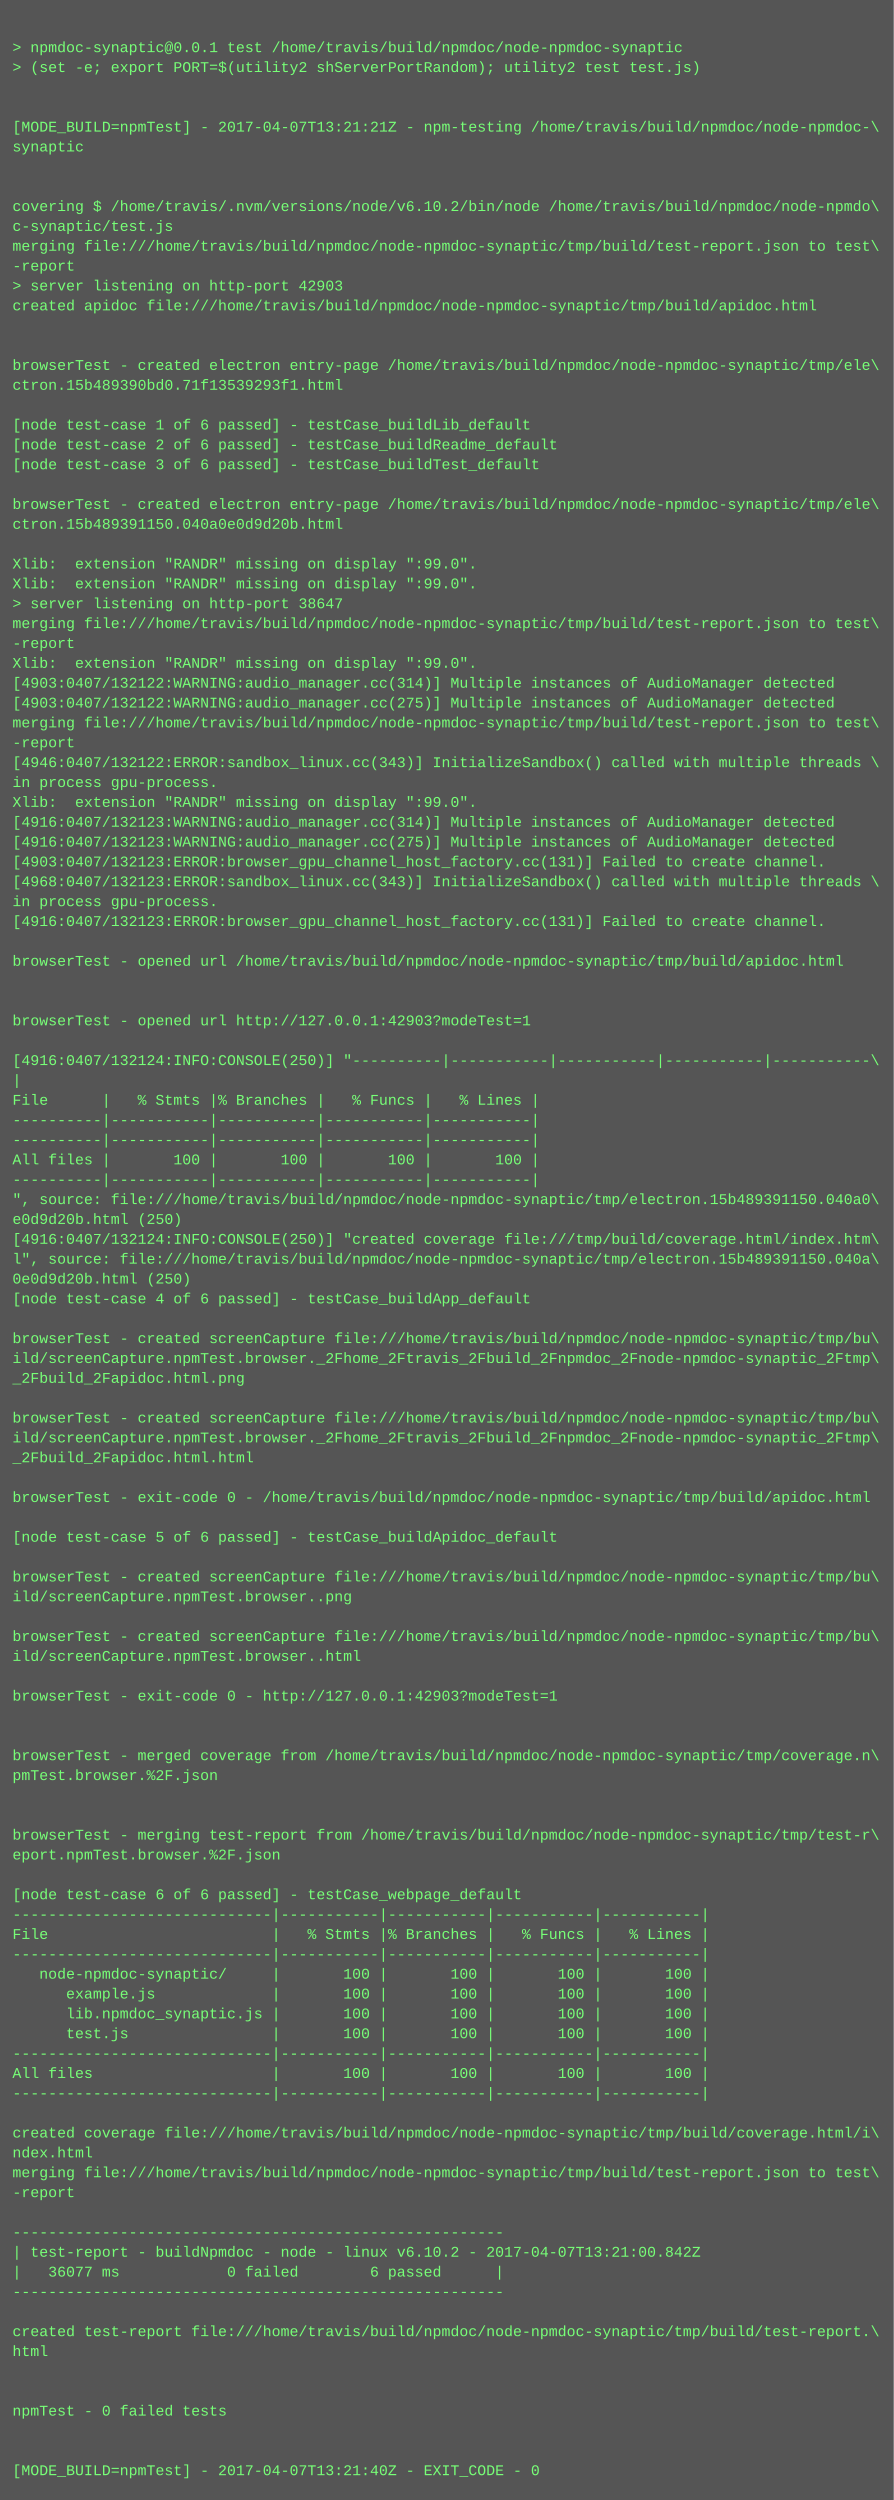
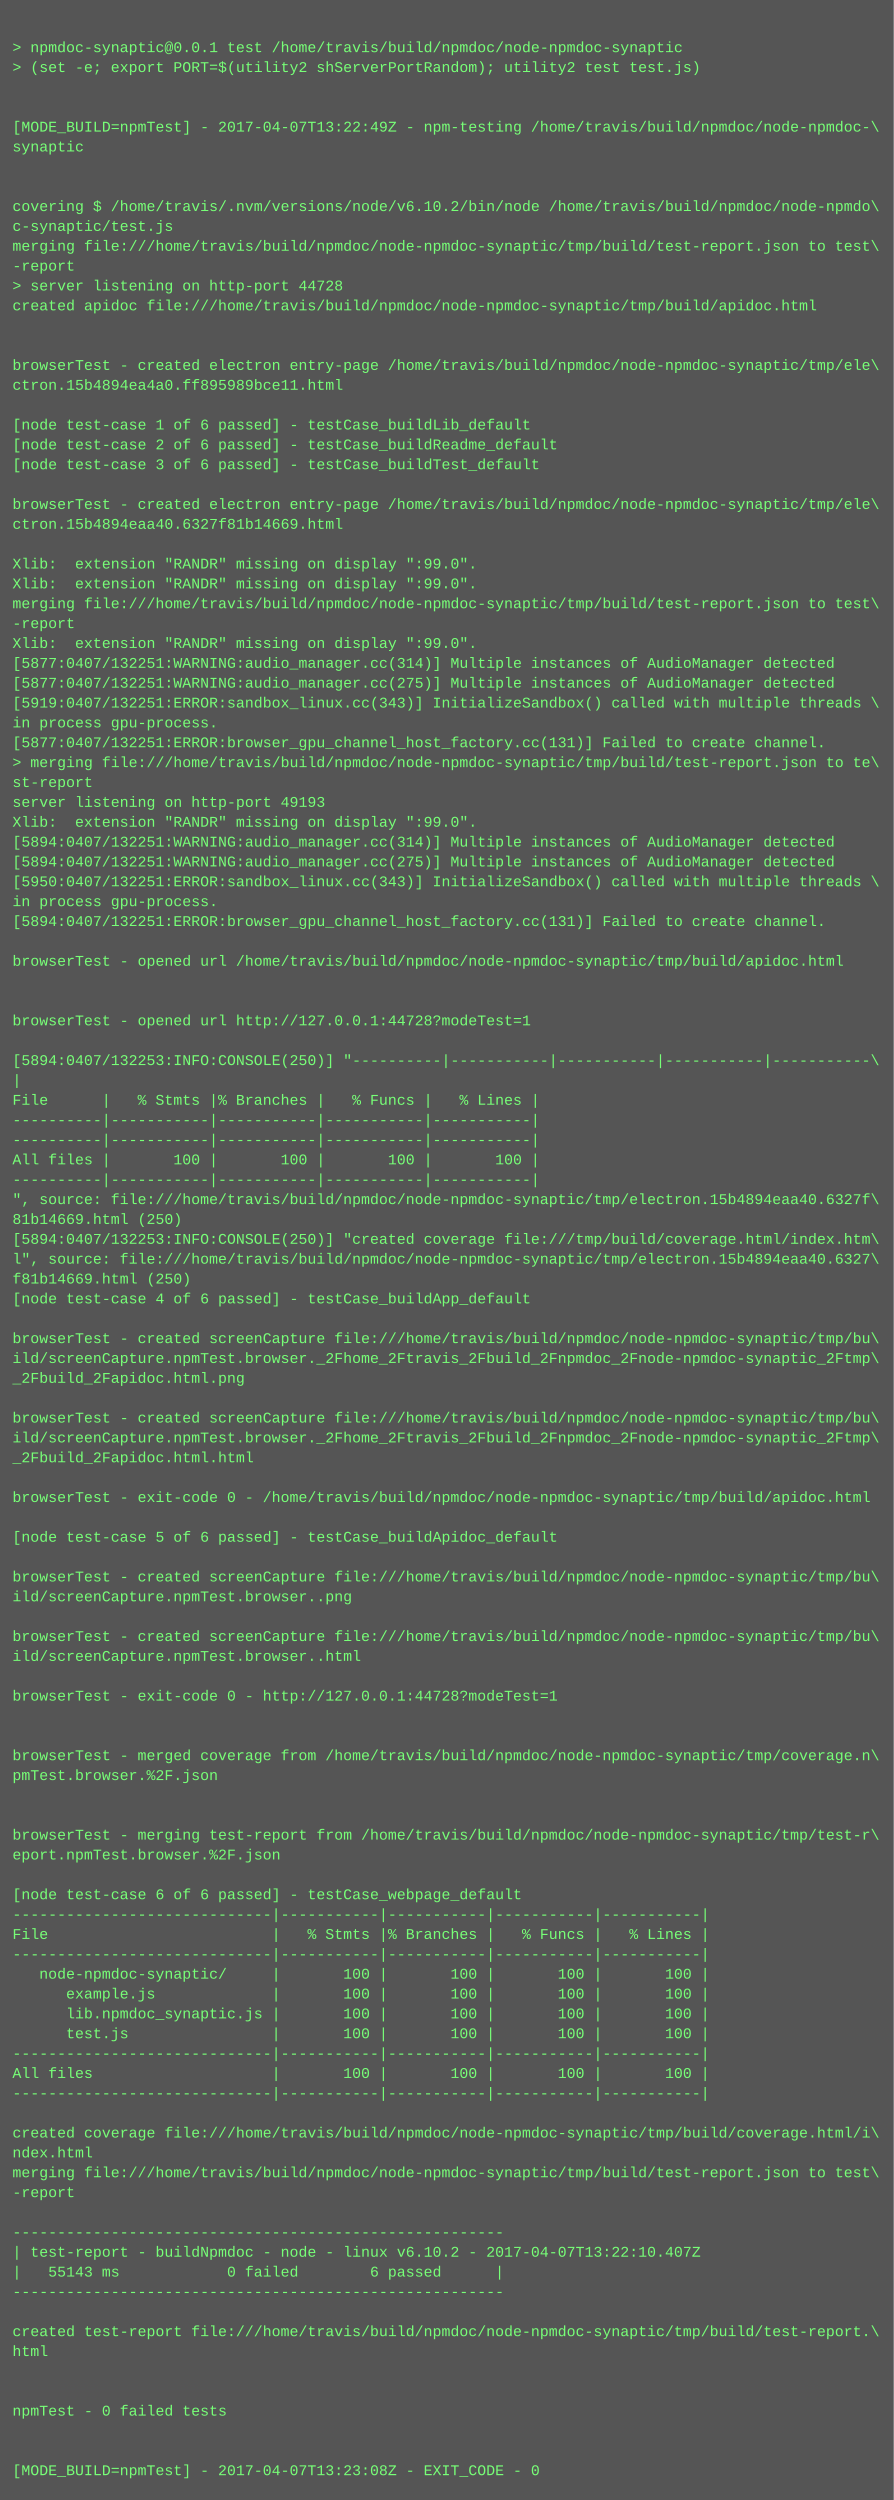
<svg xmlns="http://www.w3.org/2000/svg" height="2014" width="720">
  <rect height="2014" fill="#555" width="720" />
  <text fill="#7f7" font-family="Courier New" font-size="12" xml:space="preserve">
    <tspan x="10" y="26" />
    <tspan x="10" y="42">&gt; npmdoc-synaptic@0.0.1 test /home/travis/build/npmdoc/node-npmdoc-synaptic</tspan>
    <tspan x="10" y="58">&gt; (set -e; export PORT=$(utility2 shServerPortRandom); utility2 test test.js)</tspan>
    <tspan x="10" y="74" />
    <tspan x="10" y="90" />
-     <tspan x="10" y="106">[MODE_BUILD=npmTest] - 2017-04-07T13:21:21Z - npm-testing /home/travis/build/npmdoc/node-npmdoc-\</tspan>
+     <tspan x="10" y="106">[MODE_BUILD=npmTest] - 2017-04-07T13:22:49Z - npm-testing /home/travis/build/npmdoc/node-npmdoc-\</tspan>
    <tspan x="10" y="122">synaptic</tspan>
    <tspan x="10" y="138" />
    <tspan x="10" y="154" />
    <tspan x="10" y="170">covering $ /home/travis/.nvm/versions/node/v6.10.2/bin/node /home/travis/build/npmdoc/node-npmdo\</tspan>
    <tspan x="10" y="186">c-synaptic/test.js</tspan>
    <tspan x="10" y="202">merging file:///home/travis/build/npmdoc/node-npmdoc-synaptic/tmp/build/test-report.json to test\</tspan>
    <tspan x="10" y="218">-report</tspan>
-     <tspan x="10" y="234">&gt; server listening on http-port 42903</tspan>
+     <tspan x="10" y="234">&gt; server listening on http-port 44728</tspan>
    <tspan x="10" y="250">created apidoc file:///home/travis/build/npmdoc/node-npmdoc-synaptic/tmp/build/apidoc.html</tspan>
    <tspan x="10" y="266" />
    <tspan x="10" y="282" />
    <tspan x="10" y="298">browserTest - created electron entry-page /home/travis/build/npmdoc/node-npmdoc-synaptic/tmp/ele\</tspan>
-     <tspan x="10" y="314">ctron.15b489390bd0.71f13539293f1.html</tspan>
+     <tspan x="10" y="314">ctron.15b4894ea4a0.ff895989bce11.html</tspan>
    <tspan x="10" y="330" />
    <tspan x="10" y="346">[node test-case 1 of 6 passed] - testCase_buildLib_default</tspan>
    <tspan x="10" y="362">[node test-case 2 of 6 passed] - testCase_buildReadme_default</tspan>
    <tspan x="10" y="378">[node test-case 3 of 6 passed] - testCase_buildTest_default</tspan>
    <tspan x="10" y="394" />
    <tspan x="10" y="410">browserTest - created electron entry-page /home/travis/build/npmdoc/node-npmdoc-synaptic/tmp/ele\</tspan>
-     <tspan x="10" y="426">ctron.15b489391150.040a0e0d9d20b.html</tspan>
+     <tspan x="10" y="426">ctron.15b4894eaa40.6327f81b14669.html</tspan>
    <tspan x="10" y="442" />
    <tspan x="10" y="458">Xlib:  extension "RANDR" missing on display ":99.0".</tspan>
    <tspan x="10" y="474">Xlib:  extension "RANDR" missing on display ":99.0".</tspan>
-     <tspan x="10" y="490">&gt; server listening on http-port 38647</tspan>
-     <tspan x="10" y="506">merging file:///home/travis/build/npmdoc/node-npmdoc-synaptic/tmp/build/test-report.json to test\</tspan>
-     <tspan x="10" y="522">-report</tspan>
-     <tspan x="10" y="538">Xlib:  extension "RANDR" missing on display ":99.0".</tspan>
-     <tspan x="10" y="554">[4903:0407/132122:WARNING:audio_manager.cc(314)] Multiple instances of AudioManager detected</tspan>
-     <tspan x="10" y="570">[4903:0407/132122:WARNING:audio_manager.cc(275)] Multiple instances of AudioManager detected</tspan>
-     <tspan x="10" y="586">merging file:///home/travis/build/npmdoc/node-npmdoc-synaptic/tmp/build/test-report.json to test\</tspan>
-     <tspan x="10" y="602">-report</tspan>
-     <tspan x="10" y="618">[4946:0407/132122:ERROR:sandbox_linux.cc(343)] InitializeSandbox() called with multiple threads \</tspan>
-     <tspan x="10" y="634">in process gpu-process. </tspan>
-     <tspan x="10" y="650">Xlib:  extension "RANDR" missing on display ":99.0".</tspan>
-     <tspan x="10" y="666">[4916:0407/132123:WARNING:audio_manager.cc(314)] Multiple instances of AudioManager detected</tspan>
-     <tspan x="10" y="682">[4916:0407/132123:WARNING:audio_manager.cc(275)] Multiple instances of AudioManager detected</tspan>
-     <tspan x="10" y="698">[4903:0407/132123:ERROR:browser_gpu_channel_host_factory.cc(131)] Failed to create channel.</tspan>
-     <tspan x="10" y="714">[4968:0407/132123:ERROR:sandbox_linux.cc(343)] InitializeSandbox() called with multiple threads \</tspan>
+     <tspan x="10" y="490">merging file:///home/travis/build/npmdoc/node-npmdoc-synaptic/tmp/build/test-report.json to test\</tspan>
+     <tspan x="10" y="506">-report</tspan>
+     <tspan x="10" y="522">Xlib:  extension "RANDR" missing on display ":99.0".</tspan>
+     <tspan x="10" y="538">[5877:0407/132251:WARNING:audio_manager.cc(314)] Multiple instances of AudioManager detected</tspan>
+     <tspan x="10" y="554">[5877:0407/132251:WARNING:audio_manager.cc(275)] Multiple instances of AudioManager detected</tspan>
+     <tspan x="10" y="570">[5919:0407/132251:ERROR:sandbox_linux.cc(343)] InitializeSandbox() called with multiple threads \</tspan>
+     <tspan x="10" y="586">in process gpu-process. </tspan>
+     <tspan x="10" y="602">[5877:0407/132251:ERROR:browser_gpu_channel_host_factory.cc(131)] Failed to create channel.</tspan>
+     <tspan x="10" y="618">&gt; merging file:///home/travis/build/npmdoc/node-npmdoc-synaptic/tmp/build/test-report.json to te\</tspan>
+     <tspan x="10" y="634">st-report</tspan>
+     <tspan x="10" y="650">server listening on http-port 49193</tspan>
+     <tspan x="10" y="666">Xlib:  extension "RANDR" missing on display ":99.0".</tspan>
+     <tspan x="10" y="682">[5894:0407/132251:WARNING:audio_manager.cc(314)] Multiple instances of AudioManager detected</tspan>
+     <tspan x="10" y="698">[5894:0407/132251:WARNING:audio_manager.cc(275)] Multiple instances of AudioManager detected</tspan>
+     <tspan x="10" y="714">[5950:0407/132251:ERROR:sandbox_linux.cc(343)] InitializeSandbox() called with multiple threads \</tspan>
    <tspan x="10" y="730">in process gpu-process. </tspan>
-     <tspan x="10" y="746">[4916:0407/132123:ERROR:browser_gpu_channel_host_factory.cc(131)] Failed to create channel.</tspan>
+     <tspan x="10" y="746">[5894:0407/132251:ERROR:browser_gpu_channel_host_factory.cc(131)] Failed to create channel.</tspan>
    <tspan x="10" y="762" />
    <tspan x="10" y="778">browserTest - opened url /home/travis/build/npmdoc/node-npmdoc-synaptic/tmp/build/apidoc.html</tspan>
    <tspan x="10" y="794" />
    <tspan x="10" y="810" />
-     <tspan x="10" y="826">browserTest - opened url http://127.0.0.1:42903?modeTest=1</tspan>
+     <tspan x="10" y="826">browserTest - opened url http://127.0.0.1:44728?modeTest=1</tspan>
    <tspan x="10" y="842" />
-     <tspan x="10" y="858">[4916:0407/132124:INFO:CONSOLE(250)] "----------|-----------|-----------|-----------|-----------\</tspan>
+     <tspan x="10" y="858">[5894:0407/132253:INFO:CONSOLE(250)] "----------|-----------|-----------|-----------|-----------\</tspan>
    <tspan x="10" y="874">|</tspan>
    <tspan x="10" y="890">File      |   % Stmts |% Branches |   % Funcs |   % Lines |</tspan>
    <tspan x="10" y="906">----------|-----------|-----------|-----------|-----------|</tspan>
    <tspan x="10" y="922">----------|-----------|-----------|-----------|-----------|</tspan>
    <tspan x="10" y="938">All files |       100 |       100 |       100 |       100 |</tspan>
    <tspan x="10" y="954">----------|-----------|-----------|-----------|-----------|</tspan>
-     <tspan x="10" y="970">", source: file:///home/travis/build/npmdoc/node-npmdoc-synaptic/tmp/electron.15b489391150.040a0\</tspan>
-     <tspan x="10" y="986">e0d9d20b.html (250)</tspan>
-     <tspan x="10" y="1002">[4916:0407/132124:INFO:CONSOLE(250)] "created coverage file:///tmp/build/coverage.html/index.htm\</tspan>
-     <tspan x="10" y="1018">l", source: file:///home/travis/build/npmdoc/node-npmdoc-synaptic/tmp/electron.15b489391150.040a\</tspan>
-     <tspan x="10" y="1034">0e0d9d20b.html (250)</tspan>
+     <tspan x="10" y="970">", source: file:///home/travis/build/npmdoc/node-npmdoc-synaptic/tmp/electron.15b4894eaa40.6327f\</tspan>
+     <tspan x="10" y="986">81b14669.html (250)</tspan>
+     <tspan x="10" y="1002">[5894:0407/132253:INFO:CONSOLE(250)] "created coverage file:///tmp/build/coverage.html/index.htm\</tspan>
+     <tspan x="10" y="1018">l", source: file:///home/travis/build/npmdoc/node-npmdoc-synaptic/tmp/electron.15b4894eaa40.6327\</tspan>
+     <tspan x="10" y="1034">f81b14669.html (250)</tspan>
    <tspan x="10" y="1050">[node test-case 4 of 6 passed] - testCase_buildApp_default</tspan>
    <tspan x="10" y="1066" />
    <tspan x="10" y="1082">browserTest - created screenCapture file:///home/travis/build/npmdoc/node-npmdoc-synaptic/tmp/bu\</tspan>
    <tspan x="10" y="1098">ild/screenCapture.npmTest.browser._2Fhome_2Ftravis_2Fbuild_2Fnpmdoc_2Fnode-npmdoc-synaptic_2Ftmp\</tspan>
    <tspan x="10" y="1114">_2Fbuild_2Fapidoc.html.png</tspan>
    <tspan x="10" y="1130" />
    <tspan x="10" y="1146">browserTest - created screenCapture file:///home/travis/build/npmdoc/node-npmdoc-synaptic/tmp/bu\</tspan>
    <tspan x="10" y="1162">ild/screenCapture.npmTest.browser._2Fhome_2Ftravis_2Fbuild_2Fnpmdoc_2Fnode-npmdoc-synaptic_2Ftmp\</tspan>
    <tspan x="10" y="1178">_2Fbuild_2Fapidoc.html.html</tspan>
    <tspan x="10" y="1194" />
    <tspan x="10" y="1210">browserTest - exit-code 0 - /home/travis/build/npmdoc/node-npmdoc-synaptic/tmp/build/apidoc.html</tspan>
    <tspan x="10" y="1226" />
    <tspan x="10" y="1242">[node test-case 5 of 6 passed] - testCase_buildApidoc_default</tspan>
    <tspan x="10" y="1258" />
    <tspan x="10" y="1274">browserTest - created screenCapture file:///home/travis/build/npmdoc/node-npmdoc-synaptic/tmp/bu\</tspan>
    <tspan x="10" y="1290">ild/screenCapture.npmTest.browser..png</tspan>
    <tspan x="10" y="1306" />
    <tspan x="10" y="1322">browserTest - created screenCapture file:///home/travis/build/npmdoc/node-npmdoc-synaptic/tmp/bu\</tspan>
    <tspan x="10" y="1338">ild/screenCapture.npmTest.browser..html</tspan>
    <tspan x="10" y="1354" />
-     <tspan x="10" y="1370">browserTest - exit-code 0 - http://127.0.0.1:42903?modeTest=1</tspan>
+     <tspan x="10" y="1370">browserTest - exit-code 0 - http://127.0.0.1:44728?modeTest=1</tspan>
    <tspan x="10" y="1386" />
    <tspan x="10" y="1402" />
    <tspan x="10" y="1418">browserTest - merged coverage from /home/travis/build/npmdoc/node-npmdoc-synaptic/tmp/coverage.n\</tspan>
    <tspan x="10" y="1434">pmTest.browser.%2F.json</tspan>
    <tspan x="10" y="1450" />
    <tspan x="10" y="1466" />
    <tspan x="10" y="1482">browserTest - merging test-report from /home/travis/build/npmdoc/node-npmdoc-synaptic/tmp/test-r\</tspan>
    <tspan x="10" y="1498">eport.npmTest.browser.%2F.json</tspan>
    <tspan x="10" y="1514" />
    <tspan x="10" y="1530">[node test-case 6 of 6 passed] - testCase_webpage_default</tspan>
    <tspan x="10" y="1546">-----------------------------|-----------|-----------|-----------|-----------|</tspan>
    <tspan x="10" y="1562">File                         |   % Stmts |% Branches |   % Funcs |   % Lines |</tspan>
    <tspan x="10" y="1578">-----------------------------|-----------|-----------|-----------|-----------|</tspan>
    <tspan x="10" y="1594">   node-npmdoc-synaptic/     |       100 |       100 |       100 |       100 |</tspan>
    <tspan x="10" y="1610">      example.js             |       100 |       100 |       100 |       100 |</tspan>
    <tspan x="10" y="1626">      lib.npmdoc_synaptic.js |       100 |       100 |       100 |       100 |</tspan>
    <tspan x="10" y="1642">      test.js                |       100 |       100 |       100 |       100 |</tspan>
    <tspan x="10" y="1658">-----------------------------|-----------|-----------|-----------|-----------|</tspan>
    <tspan x="10" y="1674">All files                    |       100 |       100 |       100 |       100 |</tspan>
    <tspan x="10" y="1690">-----------------------------|-----------|-----------|-----------|-----------|</tspan>
    <tspan x="10" y="1706" />
    <tspan x="10" y="1722">created coverage file:///home/travis/build/npmdoc/node-npmdoc-synaptic/tmp/build/coverage.html/i\</tspan>
    <tspan x="10" y="1738">ndex.html</tspan>
    <tspan x="10" y="1754">merging file:///home/travis/build/npmdoc/node-npmdoc-synaptic/tmp/build/test-report.json to test\</tspan>
    <tspan x="10" y="1770">-report</tspan>
    <tspan x="10" y="1786" />
    <tspan x="10" y="1802">-------------------------------------------------------</tspan>
-     <tspan x="10" y="1818">| test-report - buildNpmdoc - node - linux v6.10.2 - 2017-04-07T13:21:00.842Z</tspan>
-     <tspan x="10" y="1834">|   36077 ms            0 failed        6 passed      |</tspan>
+     <tspan x="10" y="1818">| test-report - buildNpmdoc - node - linux v6.10.2 - 2017-04-07T13:22:10.407Z</tspan>
+     <tspan x="10" y="1834">|   55143 ms            0 failed        6 passed      |</tspan>
    <tspan x="10" y="1850">-------------------------------------------------------</tspan>
    <tspan x="10" y="1866" />
    <tspan x="10" y="1882">created test-report file:///home/travis/build/npmdoc/node-npmdoc-synaptic/tmp/build/test-report.\</tspan>
    <tspan x="10" y="1898">html</tspan>
    <tspan x="10" y="1914" />
    <tspan x="10" y="1930" />
    <tspan x="10" y="1946">npmTest - 0 failed tests</tspan>
    <tspan x="10" y="1962" />
    <tspan x="10" y="1978" />
-     <tspan x="10" y="1994">[MODE_BUILD=npmTest] - 2017-04-07T13:21:40Z - EXIT_CODE - 0</tspan>
+     <tspan x="10" y="1994">[MODE_BUILD=npmTest] - 2017-04-07T13:23:08Z - EXIT_CODE - 0</tspan>
  </text>
</svg>
